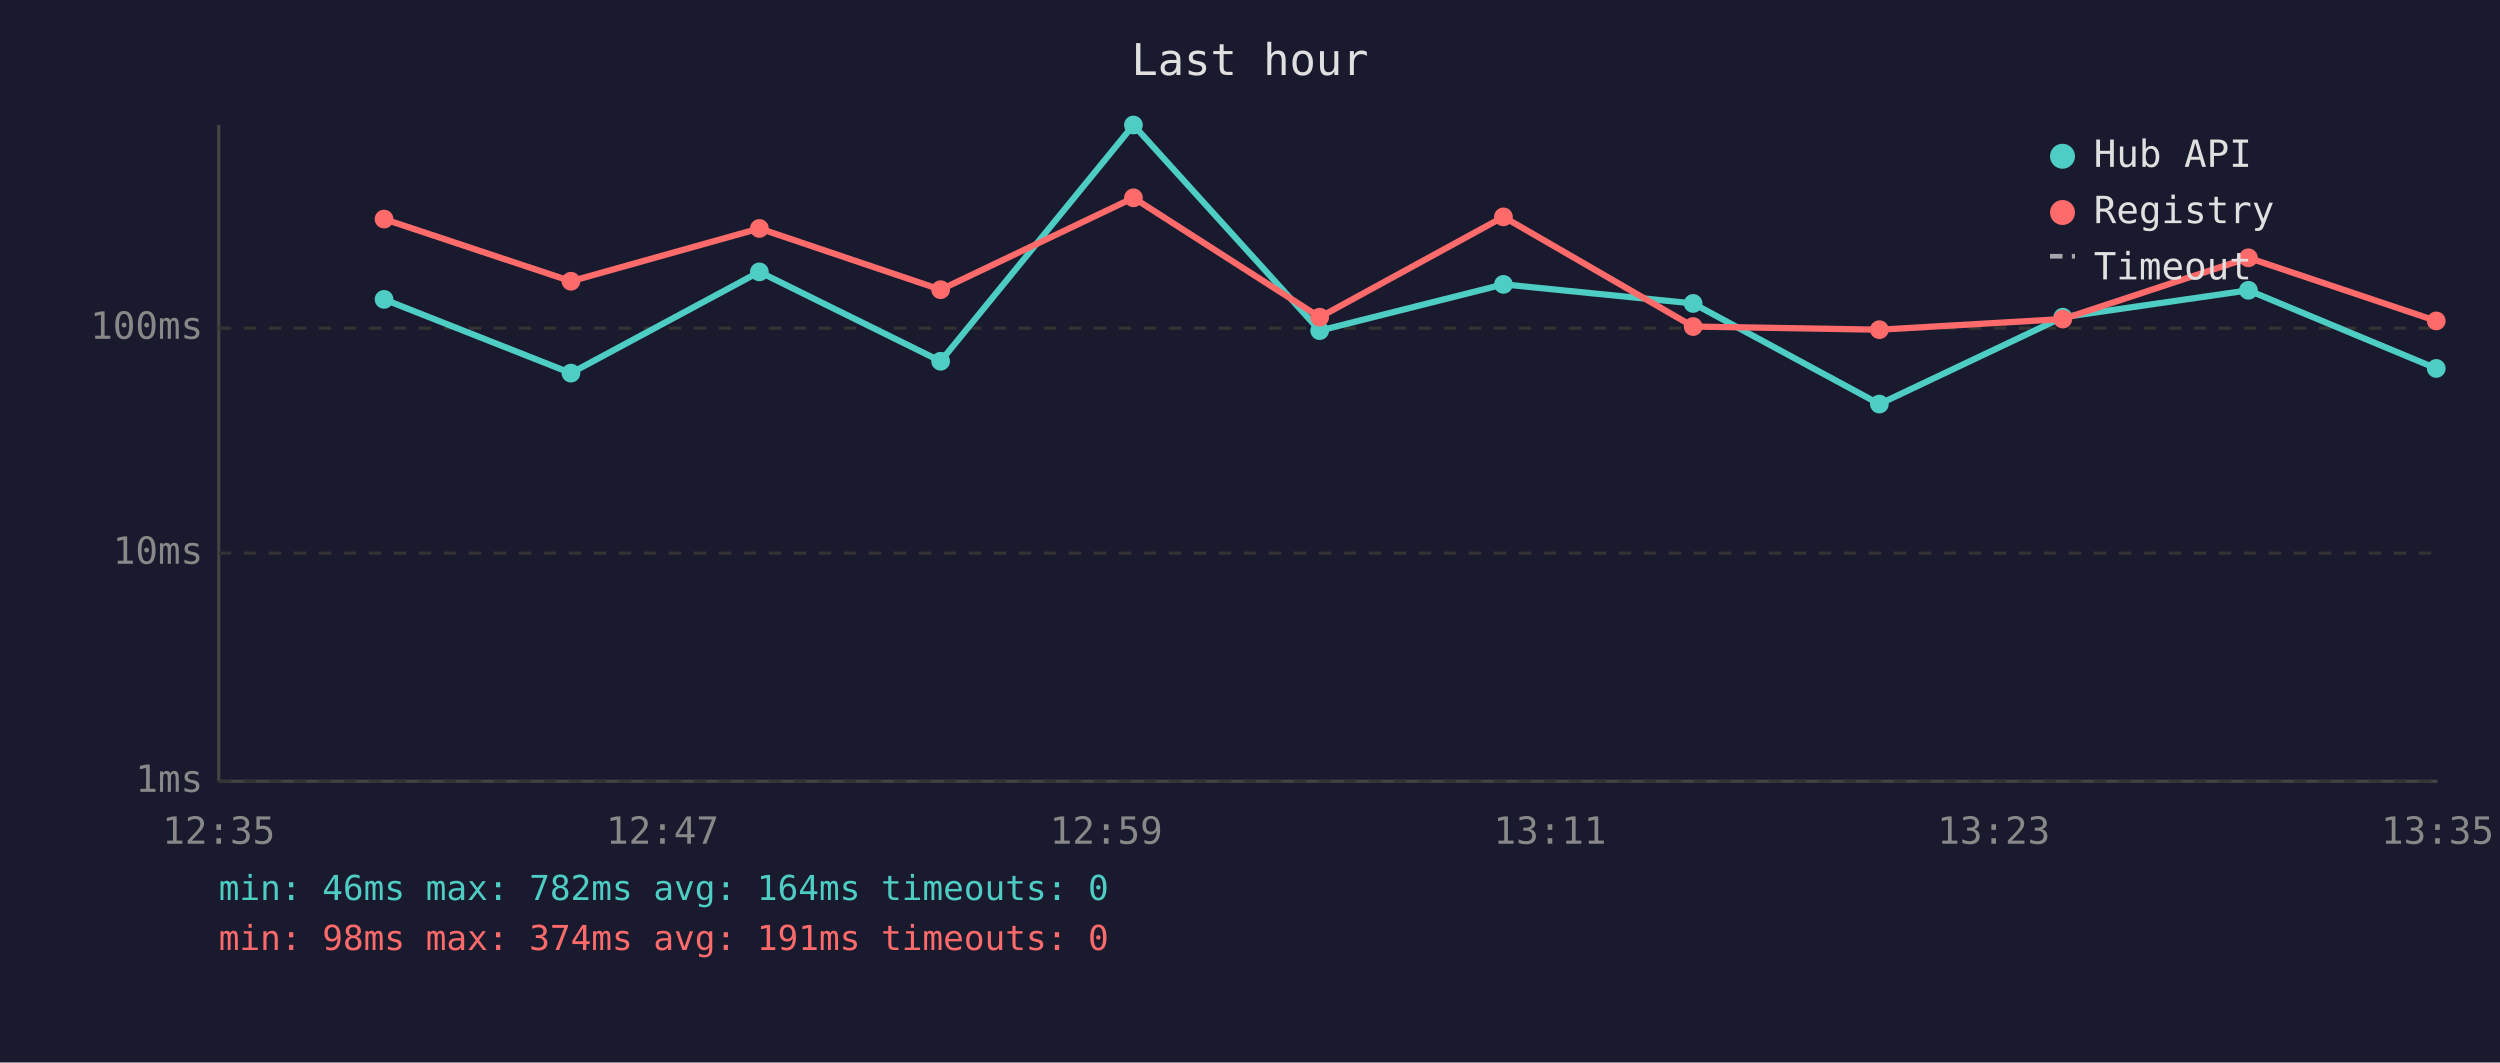
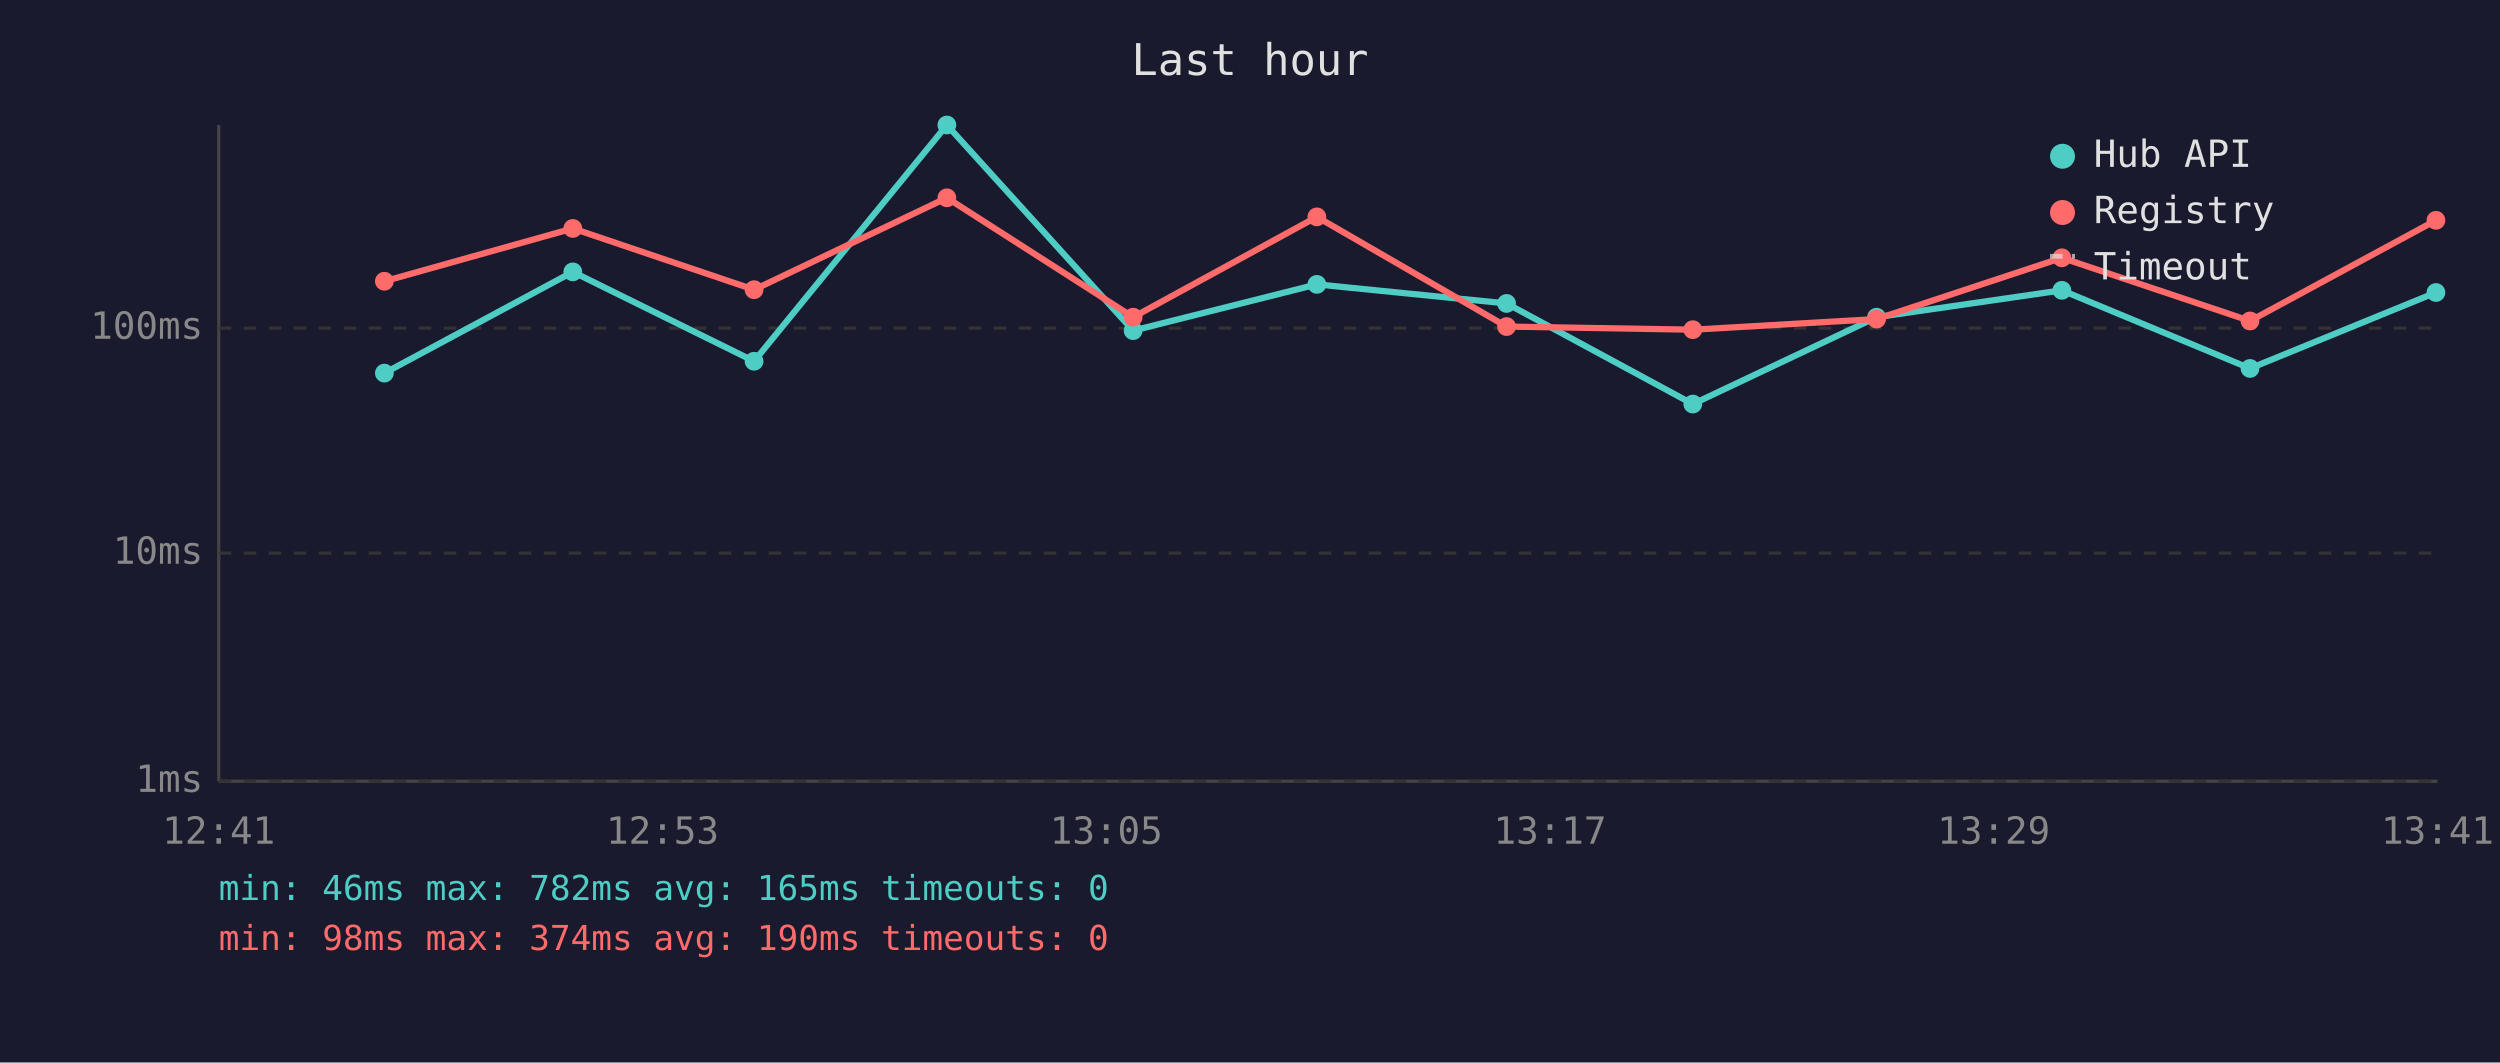
<svg xmlns="http://www.w3.org/2000/svg" viewBox="0 0 800 340" font-family="monospace" font-size="12">
  <rect width="800" height="340" fill="#1a1a2e" />
  <text x="400" y="24" fill="#e0e0e0" font-size="14" text-anchor="middle">Last hour</text>
  <line x1="70" y1="40" x2="70" y2="250" stroke="#444" stroke-width="1" />
  <line x1="70" y1="250" x2="780" y2="250" stroke="#444" stroke-width="1" />
  <line x1="70" y1="250" x2="780" y2="250" stroke="#333" stroke-width="1" stroke-dasharray="4" />
  <text x="65" y="250" fill="#888" text-anchor="end" dominant-baseline="middle">1ms</text>
  <line x1="70" y1="177" x2="780" y2="177" stroke="#333" stroke-width="1" stroke-dasharray="4" />
  <text x="65" y="177" fill="#888" text-anchor="end" dominant-baseline="middle">10ms</text>
  <line x1="70" y1="105" x2="780" y2="105" stroke="#333" stroke-width="1" stroke-dasharray="4" />
  <text x="65" y="105" fill="#888" text-anchor="end" dominant-baseline="middle">100ms</text>
-   <text x="70" y="270" fill="#888" text-anchor="middle">12:35</text>
-   <text x="212" y="270" fill="#888" text-anchor="middle">12:47</text>
-   <text x="354" y="270" fill="#888" text-anchor="middle">12:59</text>
-   <text x="496" y="270" fill="#888" text-anchor="middle">13:11</text>
-   <text x="638" y="270" fill="#888" text-anchor="middle">13:23</text>
-   <text x="780" y="270" fill="#888" text-anchor="middle">13:35</text>
-   <polyline points="122.9,95.8 182.7,119.4 243.0,87.0 301.0,115.6 362.7,40.0 422.3,105.8 481.1,91.0 541.8,97.1 601.4,129.3 660.1,101.5 719.5,92.9 779.6,117.9" fill="none" stroke="#4ecdc4" stroke-width="2" opacity="1" />
-   <circle cx="122.9" cy="95.8" r="3" fill="#4ecdc4" />
-   <circle cx="182.7" cy="119.4" r="3" fill="#4ecdc4" />
-   <circle cx="243.0" cy="87.0" r="3" fill="#4ecdc4" />
-   <circle cx="301.0" cy="115.6" r="3" fill="#4ecdc4" />
-   <circle cx="362.7" cy="40.0" r="3" fill="#4ecdc4" />
-   <circle cx="422.3" cy="105.8" r="3" fill="#4ecdc4" />
-   <circle cx="481.1" cy="91.0" r="3" fill="#4ecdc4" />
-   <circle cx="541.8" cy="97.1" r="3" fill="#4ecdc4" />
-   <circle cx="601.4" cy="129.3" r="3" fill="#4ecdc4" />
-   <circle cx="660.1" cy="101.5" r="3" fill="#4ecdc4" />
-   <circle cx="719.5" cy="92.9" r="3" fill="#4ecdc4" />
-   <circle cx="779.6" cy="117.9" r="3" fill="#4ecdc4" />
-   <polyline points="122.9,70.1 182.7,90.0 243.0,73.1 301.0,92.7 362.7,63.3 422.3,101.5 481.1,69.4 541.8,104.5 601.4,105.5 660.1,102.1 719.5,82.5 779.6,102.7" fill="none" stroke="#ff6b6b" stroke-width="2" opacity="1" />
-   <circle cx="122.9" cy="70.1" r="3" fill="#ff6b6b" />
-   <circle cx="182.7" cy="90.0" r="3" fill="#ff6b6b" />
-   <circle cx="243.0" cy="73.1" r="3" fill="#ff6b6b" />
-   <circle cx="301.0" cy="92.7" r="3" fill="#ff6b6b" />
-   <circle cx="362.7" cy="63.3" r="3" fill="#ff6b6b" />
-   <circle cx="422.3" cy="101.5" r="3" fill="#ff6b6b" />
-   <circle cx="481.1" cy="69.4" r="3" fill="#ff6b6b" />
-   <circle cx="541.8" cy="104.5" r="3" fill="#ff6b6b" />
-   <circle cx="601.4" cy="105.5" r="3" fill="#ff6b6b" />
-   <circle cx="660.1" cy="102.1" r="3" fill="#ff6b6b" />
-   <circle cx="719.5" cy="82.5" r="3" fill="#ff6b6b" />
-   <circle cx="779.6" cy="102.7" r="3" fill="#ff6b6b" />
+   <text x="70" y="270" fill="#888" text-anchor="middle">12:41</text>
+   <text x="212" y="270" fill="#888" text-anchor="middle">12:53</text>
+   <text x="354" y="270" fill="#888" text-anchor="middle">13:05</text>
+   <text x="496" y="270" fill="#888" text-anchor="middle">13:17</text>
+   <text x="638" y="270" fill="#888" text-anchor="middle">13:29</text>
+   <text x="780" y="270" fill="#888" text-anchor="middle">13:41</text>
+   <polyline points="123.0,119.4 183.3,87.0 241.3,115.6 303.0,40.0 362.6,105.8 421.4,91.0 482.1,97.1 541.7,129.3 600.5,101.5 659.8,92.9 720.0,117.9 779.5,93.6" fill="none" stroke="#4ecdc4" stroke-width="2" opacity="1" />
+   <circle cx="123.0" cy="119.4" r="3" fill="#4ecdc4" />
+   <circle cx="183.3" cy="87.0" r="3" fill="#4ecdc4" />
+   <circle cx="241.3" cy="115.6" r="3" fill="#4ecdc4" />
+   <circle cx="303.0" cy="40.0" r="3" fill="#4ecdc4" />
+   <circle cx="362.6" cy="105.8" r="3" fill="#4ecdc4" />
+   <circle cx="421.4" cy="91.0" r="3" fill="#4ecdc4" />
+   <circle cx="482.1" cy="97.1" r="3" fill="#4ecdc4" />
+   <circle cx="541.7" cy="129.3" r="3" fill="#4ecdc4" />
+   <circle cx="600.5" cy="101.5" r="3" fill="#4ecdc4" />
+   <circle cx="659.8" cy="92.9" r="3" fill="#4ecdc4" />
+   <circle cx="720.0" cy="117.9" r="3" fill="#4ecdc4" />
+   <circle cx="779.5" cy="93.6" r="3" fill="#4ecdc4" />
+   <polyline points="123.0,90.0 183.3,73.1 241.3,92.7 303.0,63.3 362.6,101.5 421.4,69.4 482.1,104.5 541.7,105.5 600.5,102.1 659.8,82.5 720.0,102.7 779.5,70.5" fill="none" stroke="#ff6b6b" stroke-width="2" opacity="1" />
+   <circle cx="123.0" cy="90.0" r="3" fill="#ff6b6b" />
+   <circle cx="183.3" cy="73.1" r="3" fill="#ff6b6b" />
+   <circle cx="241.3" cy="92.7" r="3" fill="#ff6b6b" />
+   <circle cx="303.0" cy="63.3" r="3" fill="#ff6b6b" />
+   <circle cx="362.6" cy="101.5" r="3" fill="#ff6b6b" />
+   <circle cx="421.4" cy="69.4" r="3" fill="#ff6b6b" />
+   <circle cx="482.1" cy="104.5" r="3" fill="#ff6b6b" />
+   <circle cx="541.7" cy="105.5" r="3" fill="#ff6b6b" />
+   <circle cx="600.5" cy="102.1" r="3" fill="#ff6b6b" />
+   <circle cx="659.8" cy="82.5" r="3" fill="#ff6b6b" />
+   <circle cx="720.0" cy="102.7" r="3" fill="#ff6b6b" />
+   <circle cx="779.5" cy="70.5" r="3" fill="#ff6b6b" />
  <circle cx="660" cy="50" r="4" fill="#4ecdc4" />
  <text x="670" y="50" fill="#e0e0e0" dominant-baseline="middle">Hub API</text>
  <circle cx="660" cy="68" r="4" fill="#ff6b6b" />
  <text x="670" y="68" fill="#e0e0e0" dominant-baseline="middle">Registry</text>
  <line x1="656" y1="82" x2="664" y2="82" stroke="#e0e0e0" stroke-width="1.5" stroke-dasharray="4,3" opacity="0.7" />
  <text x="670" y="86" fill="#e0e0e0" dominant-baseline="middle">Timeout</text>
-   <text x="70" y="288" fill="#4ecdc4" font-size="11">min: 46ms  max: 782ms  avg: 164ms  timeouts: 0</text>
-   <text x="70" y="304" fill="#ff6b6b" font-size="11">min: 98ms  max: 374ms  avg: 191ms  timeouts: 0</text>
+   <text x="70" y="288" fill="#4ecdc4" font-size="11">min: 46ms  max: 782ms  avg: 165ms  timeouts: 0</text>
+   <text x="70" y="304" fill="#ff6b6b" font-size="11">min: 98ms  max: 374ms  avg: 190ms  timeouts: 0</text>
</svg>
